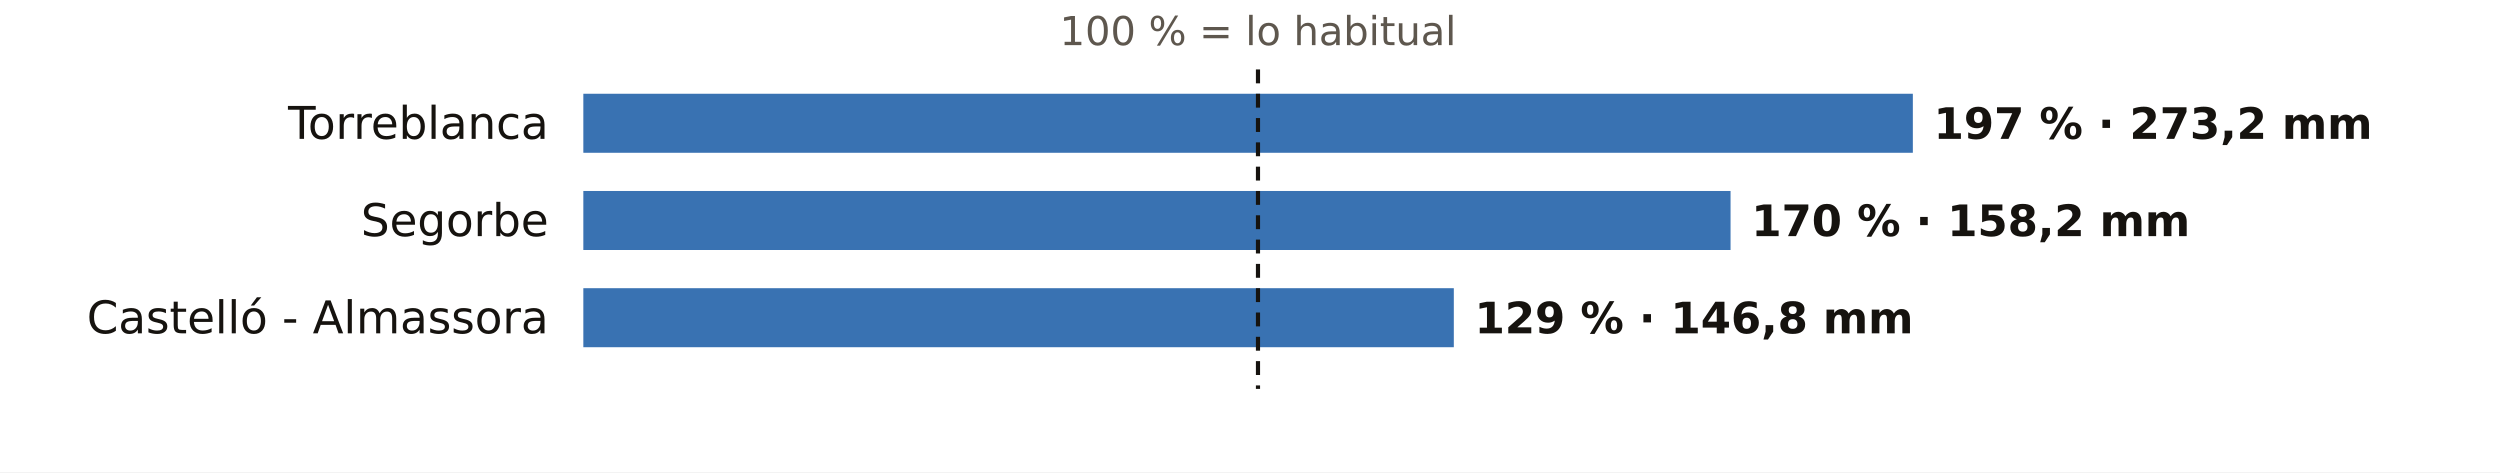
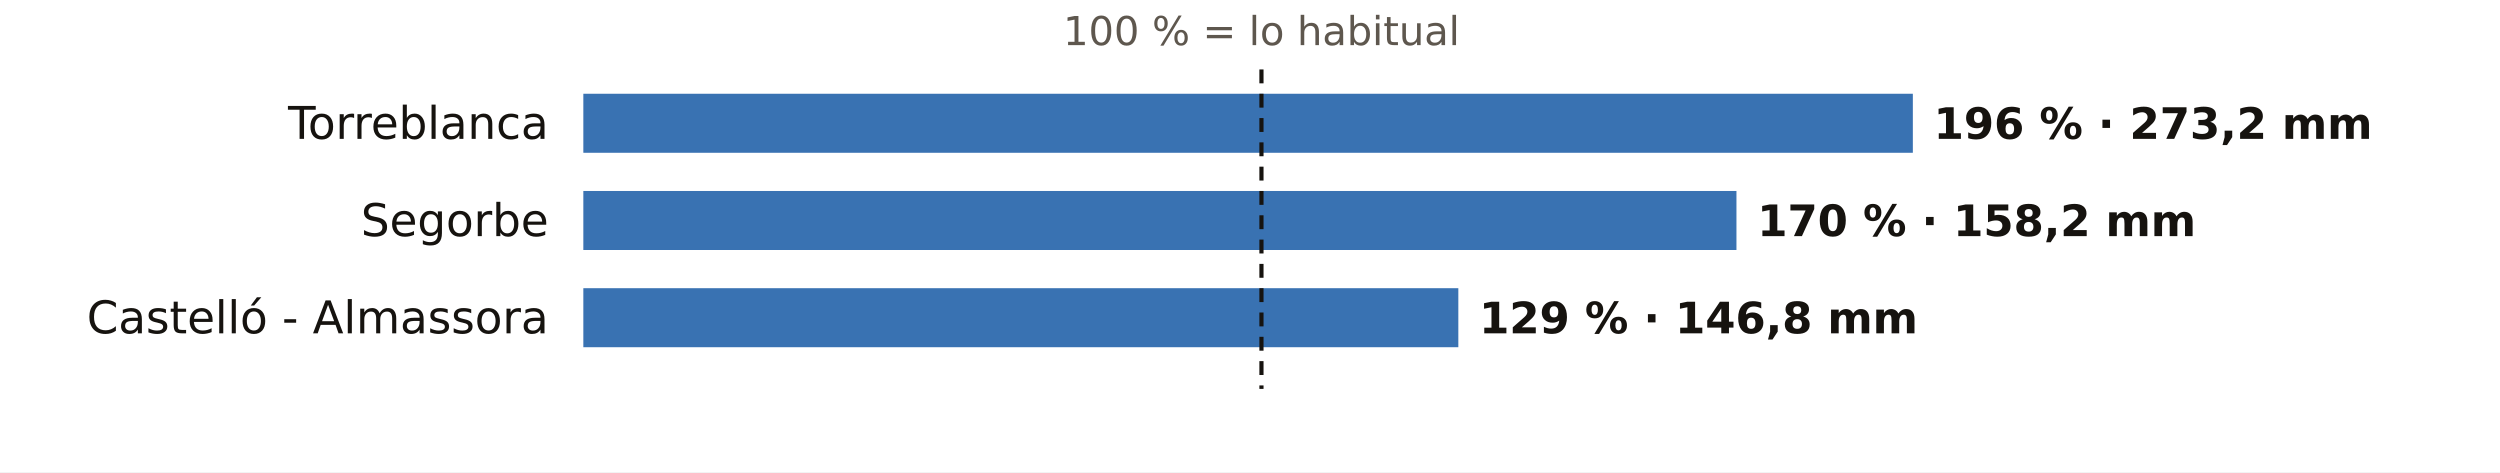
<svg xmlns="http://www.w3.org/2000/svg" viewBox="0 0 720 136" width="720" height="136" role="img" aria-label="El otoño en los pluviómetros de AEMET de Castellón: % de lo habitual">
  <rect width="720" height="136" fill="#FFFFFF" />
-   <text x="362.3" y="13.0" font-size="11.5" fill="#5E574E" text-anchor="middle" font-weight="400" font-family="Public Sans, DejaVu Sans, Arial, sans-serif">100 % = lo habitual</text>
+   <text x="363.3" y="13.0" font-size="11.5" fill="#5E574E" text-anchor="middle" font-weight="400" font-family="Public Sans, DejaVu Sans, Arial, sans-serif">100 % = lo habitual</text>
  <text x="158.0" y="40.0" font-size="13" fill="#16130F" text-anchor="end" font-weight="500" font-family="Public Sans, DejaVu Sans, Arial, sans-serif">Torreblanca</text>
  <rect x="168" y="27" width="382.9" height="17" fill="#1F5FA8" opacity="0.88" />
-   <text x="556.9" y="40.0" font-size="12.5" fill="#16130F" text-anchor="start" font-weight="600" font-family="Public Sans, DejaVu Sans, Arial, sans-serif">197 % · 273,2 mm</text>
+   <text x="556.9" y="40.0" font-size="12.5" fill="#16130F" text-anchor="start" font-weight="600" font-family="Public Sans, DejaVu Sans, Arial, sans-serif">196 % · 273,2 mm</text>
  <text x="158.0" y="68.0" font-size="13" fill="#16130F" text-anchor="end" font-weight="500" font-family="Public Sans, DejaVu Sans, Arial, sans-serif">Segorbe</text>
-   <rect x="168" y="55" width="330.4" height="17" fill="#1F5FA8" opacity="0.88" />
-   <text x="504.4" y="68.0" font-size="12.5" fill="#16130F" text-anchor="start" font-weight="600" font-family="Public Sans, DejaVu Sans, Arial, sans-serif">170 % · 158,2 mm</text>
+   <rect x="168" y="55" width="332.1" height="17" fill="#1F5FA8" opacity="0.88" />
+   <text x="506.1" y="68.0" font-size="12.5" fill="#16130F" text-anchor="start" font-weight="600" font-family="Public Sans, DejaVu Sans, Arial, sans-serif">170 % · 158,2 mm</text>
  <text x="158.0" y="96.0" font-size="13" fill="#16130F" text-anchor="end" font-weight="500" font-family="Public Sans, DejaVu Sans, Arial, sans-serif">Castelló - Almassora</text>
-   <rect x="168" y="83" width="250.7" height="17" fill="#1F5FA8" opacity="0.88" />
-   <text x="424.7" y="96.0" font-size="12.5" fill="#16130F" text-anchor="start" font-weight="600" font-family="Public Sans, DejaVu Sans, Arial, sans-serif">129 % · 146,8 mm</text>
-   <line x1="362.3" x2="362.3" y1="20" y2="112" stroke="#16130F" stroke-width="1.2" stroke-dasharray="4 3" />
+   <rect x="168" y="83" width="252.0" height="17" fill="#1F5FA8" opacity="0.88" />
+   <text x="426.0" y="96.0" font-size="12.5" fill="#16130F" text-anchor="start" font-weight="600" font-family="Public Sans, DejaVu Sans, Arial, sans-serif">129 % · 146,8 mm</text>
+   <line x1="363.3" x2="363.3" y1="20" y2="112" stroke="#16130F" stroke-width="1.2" stroke-dasharray="4 3" />
</svg>
